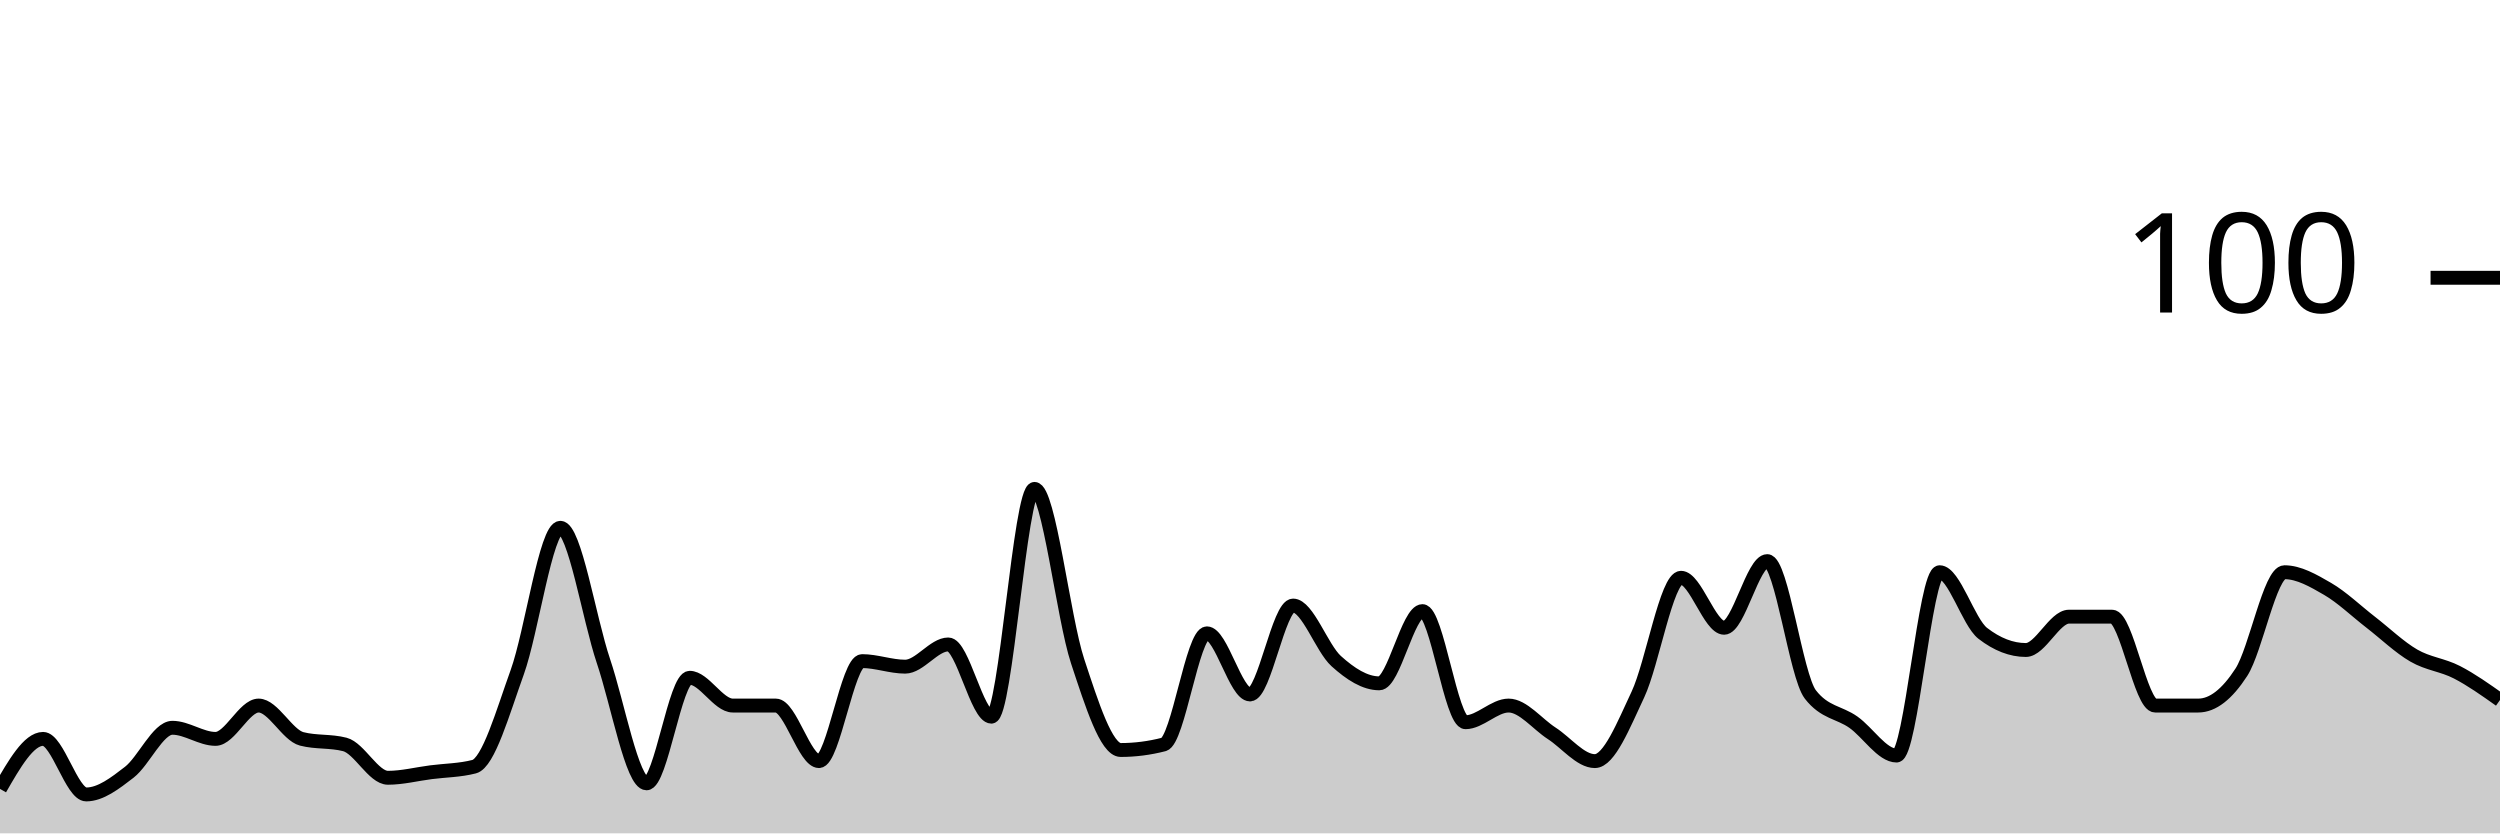
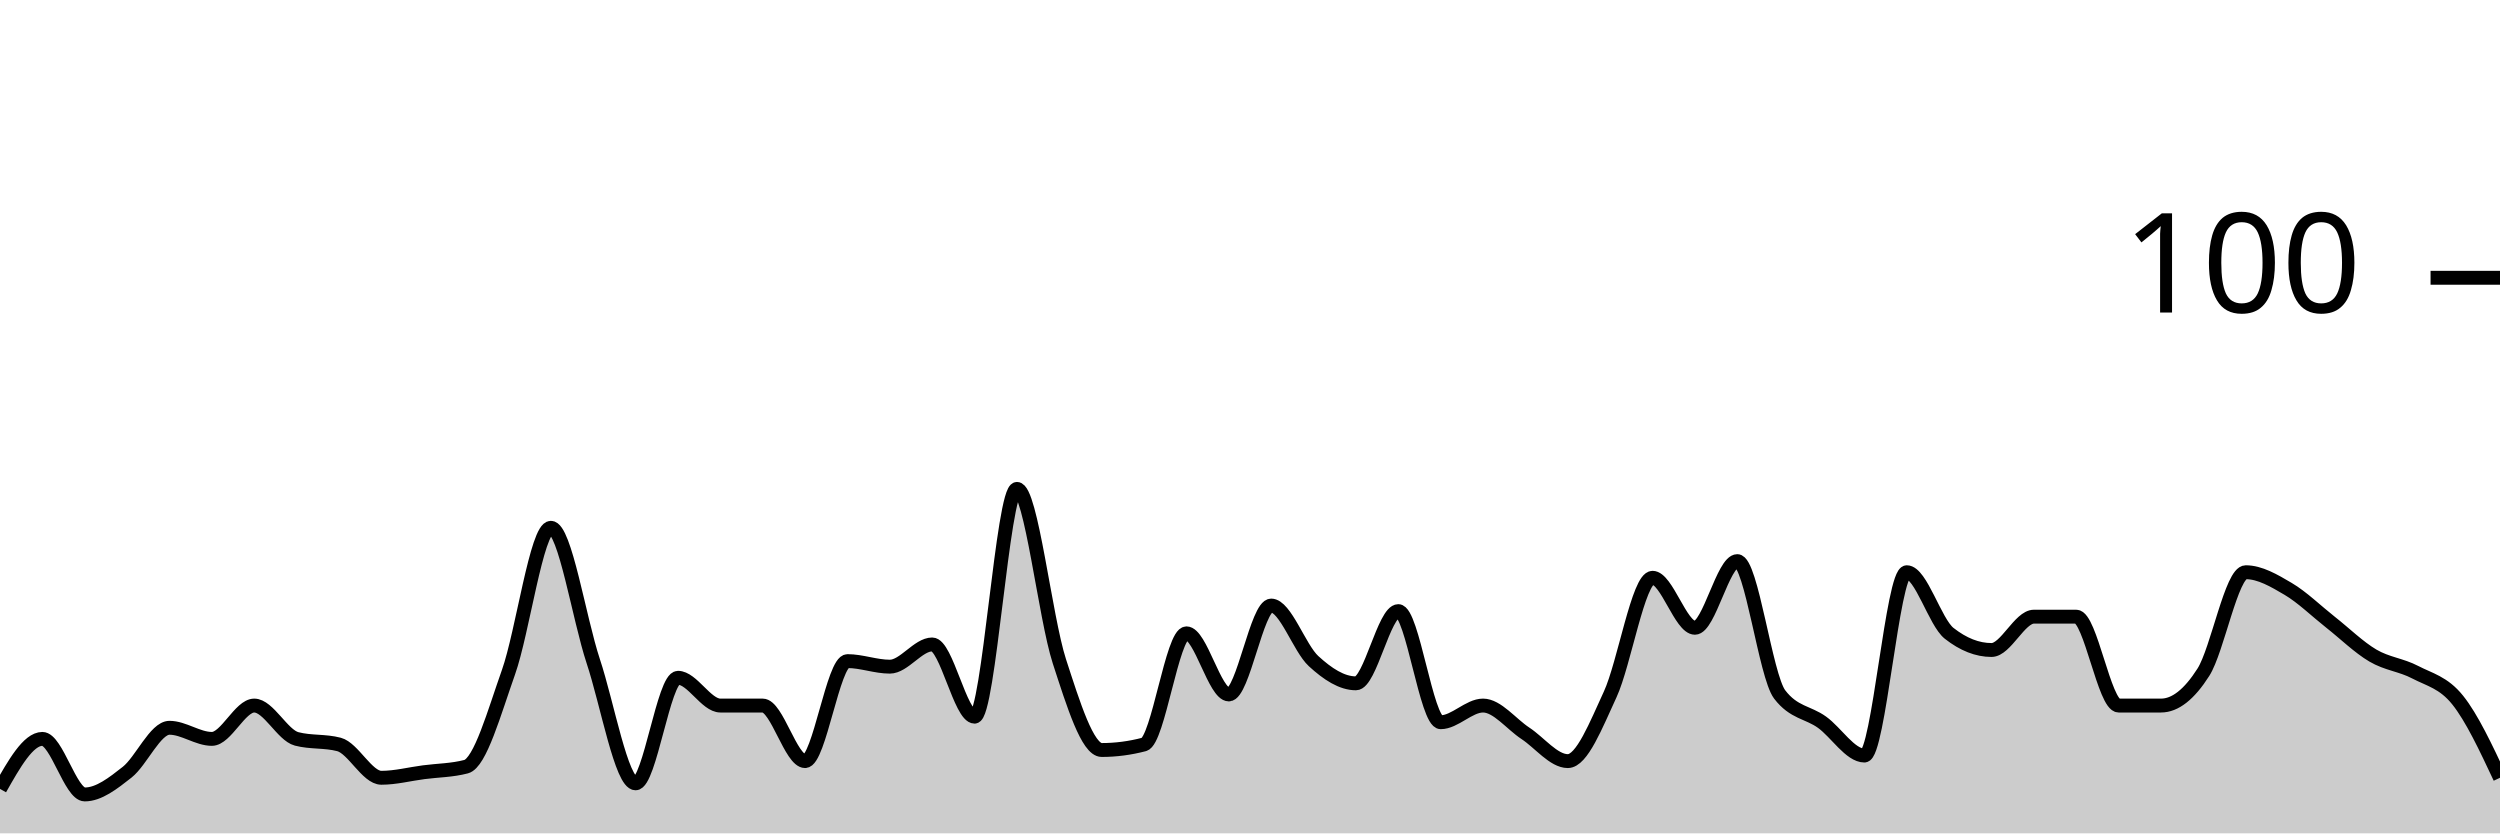
<svg xmlns="http://www.w3.org/2000/svg" viewBox="0 0 180 60">
  <g transform="translate(0,20)">
-     <path class="area" fill="rgba(0, 0, 0, 0.2)" d="M0,36.8C1.034,35,2.069,33.2,3.103,33.2C4.138,33.2,5.172,37.2,6.207,37.2C7.241,37.2,8.276,36.4,9.31,35.6C10.345,34.8,11.379,32.4,12.414,32.4C13.448,32.4,14.483,33.2,15.517,33.2C16.552,33.2,17.586,30.8,18.621,30.8C19.655,30.8,20.69,32.933,21.724,33.2C22.759,33.467,23.793,33.333,24.828,33.6C25.862,33.867,26.897,36,27.931,36C28.966,36,30,35.733,31.034,35.6C32.069,35.467,33.103,35.467,34.138,35.2C35.172,34.933,36.207,31.267,37.241,28.4C38.276,25.533,39.31,18,40.345,18C41.379,18,42.414,24.533,43.448,27.6C44.483,30.667,45.517,36.4,46.552,36.4C47.586,36.4,48.621,28.8,49.655,28.8C50.69,28.8,51.724,30.8,52.759,30.8C53.793,30.8,54.828,30.8,55.862,30.8C56.897,30.8,57.931,34.8,58.966,34.8C60,34.8,61.034,27.6,62.069,27.6C63.103,27.6,64.138,28,65.172,28C66.207,28,67.241,26.4,68.276,26.4C69.31,26.4,70.345,31.6,71.379,31.6C72.414,31.6,73.448,15.2,74.483,15.2C75.517,15.2,76.552,24.467,77.586,27.6C78.621,30.733,79.655,34,80.69,34C81.724,34,82.759,33.867,83.793,33.6C84.828,33.333,85.862,25.6,86.897,25.6C87.931,25.6,88.966,30,90,30C91.034,30,92.069,23.6,93.103,23.6C94.138,23.6,95.172,26.667,96.207,27.6C97.241,28.533,98.276,29.2,99.31,29.2C100.345,29.2,101.379,24,102.414,24C103.448,24,104.483,32,105.517,32C106.552,32,107.586,30.8,108.621,30.8C109.655,30.8,110.69,32.133,111.724,32.8C112.759,33.467,113.793,34.8,114.828,34.8C115.862,34.8,116.897,32.2,117.931,30C118.966,27.8,120,21.6,121.034,21.6C122.069,21.6,123.103,25.2,124.138,25.2C125.172,25.2,126.207,20.4,127.241,20.4C128.276,20.4,129.31,28.667,130.345,30C131.379,31.333,132.414,31.267,133.448,32C134.483,32.733,135.517,34.4,136.552,34.4C137.586,34.4,138.621,21.2,139.655,21.2C140.69,21.2,141.724,24.8,142.759,25.6C143.793,26.4,144.828,26.8,145.862,26.8C146.897,26.8,147.931,24.4,148.966,24.4C150,24.4,151.034,24.4,152.069,24.4C153.103,24.4,154.138,30.8,155.172,30.8C156.207,30.8,157.241,30.8,158.276,30.8C159.31,30.8,160.345,30,161.379,28.4C162.414,26.8,163.448,21.2,164.483,21.2C165.517,21.2,166.552,21.8,167.586,22.4C168.621,23,169.655,24,170.69,24.8C171.724,25.6,172.759,26.6,173.793,27.2C174.828,27.8,175.862,27.867,176.897,28.4C177.931,28.933,178.966,29.667,180,30.4L180,40C178.966,40,177.931,40,176.897,40C175.862,40,174.828,40,173.793,40C172.759,40,171.724,40,170.69,40C169.655,40,168.621,40,167.586,40C166.552,40,165.517,40,164.483,40C163.448,40,162.414,40,161.379,40C160.345,40,159.31,40,158.276,40C157.241,40,156.207,40,155.172,40C154.138,40,153.103,40,152.069,40C151.034,40,150,40,148.966,40C147.931,40,146.897,40,145.862,40C144.828,40,143.793,40,142.759,40C141.724,40,140.69,40,139.655,40C138.621,40,137.586,40,136.552,40C135.517,40,134.483,40,133.448,40C132.414,40,131.379,40,130.345,40C129.31,40,128.276,40,127.241,40C126.207,40,125.172,40,124.138,40C123.103,40,122.069,40,121.034,40C120,40,118.966,40,117.931,40C116.897,40,115.862,40,114.828,40C113.793,40,112.759,40,111.724,40C110.69,40,109.655,40,108.621,40C107.586,40,106.552,40,105.517,40C104.483,40,103.448,40,102.414,40C101.379,40,100.345,40,99.31,40C98.276,40,97.241,40,96.207,40C95.172,40,94.138,40,93.103,40C92.069,40,91.034,40,90,40C88.966,40,87.931,40,86.897,40C85.862,40,84.828,40,83.793,40C82.759,40,81.724,40,80.69,40C79.655,40,78.621,40,77.586,40C76.552,40,75.517,40,74.483,40C73.448,40,72.414,40,71.379,40C70.345,40,69.31,40,68.276,40C67.241,40,66.207,40,65.172,40C64.138,40,63.103,40,62.069,40C61.034,40,60,40,58.966,40C57.931,40,56.897,40,55.862,40C54.828,40,53.793,40,52.759,40C51.724,40,50.69,40,49.655,40C48.621,40,47.586,40,46.552,40C45.517,40,44.483,40,43.448,40C42.414,40,41.379,40,40.345,40C39.31,40,38.276,40,37.241,40C36.207,40,35.172,40,34.138,40C33.103,40,32.069,40,31.034,40C30,40,28.966,40,27.931,40C26.897,40,25.862,40,24.828,40C23.793,40,22.759,40,21.724,40C20.69,40,19.655,40,18.621,40C17.586,40,16.552,40,15.517,40C14.483,40,13.448,40,12.414,40C11.379,40,10.345,40,9.31,40C8.276,40,7.241,40,6.207,40C5.172,40,4.138,40,3.103,40C2.069,40,1.034,40,0,40Z" />
-     <path class="line" stroke="black" fill="none" d="M0,36.8C1.034,35,2.069,33.2,3.103,33.2C4.138,33.2,5.172,37.2,6.207,37.2C7.241,37.2,8.276,36.4,9.31,35.6C10.345,34.8,11.379,32.4,12.414,32.4C13.448,32.4,14.483,33.2,15.517,33.2C16.552,33.2,17.586,30.8,18.621,30.8C19.655,30.8,20.69,32.933,21.724,33.2C22.759,33.467,23.793,33.333,24.828,33.6C25.862,33.867,26.897,36,27.931,36C28.966,36,30,35.733,31.034,35.6C32.069,35.467,33.103,35.467,34.138,35.2C35.172,34.933,36.207,31.267,37.241,28.4C38.276,25.533,39.31,18,40.345,18C41.379,18,42.414,24.533,43.448,27.6C44.483,30.667,45.517,36.4,46.552,36.4C47.586,36.4,48.621,28.8,49.655,28.8C50.69,28.8,51.724,30.8,52.759,30.8C53.793,30.8,54.828,30.8,55.862,30.8C56.897,30.8,57.931,34.8,58.966,34.8C60,34.8,61.034,27.6,62.069,27.6C63.103,27.6,64.138,28,65.172,28C66.207,28,67.241,26.4,68.276,26.4C69.31,26.4,70.345,31.6,71.379,31.6C72.414,31.6,73.448,15.2,74.483,15.2C75.517,15.2,76.552,24.467,77.586,27.6C78.621,30.733,79.655,34,80.69,34C81.724,34,82.759,33.867,83.793,33.6C84.828,33.333,85.862,25.6,86.897,25.6C87.931,25.6,88.966,30,90,30C91.034,30,92.069,23.6,93.103,23.6C94.138,23.6,95.172,26.667,96.207,27.6C97.241,28.533,98.276,29.2,99.31,29.2C100.345,29.2,101.379,24,102.414,24C103.448,24,104.483,32,105.517,32C106.552,32,107.586,30.8,108.621,30.8C109.655,30.8,110.69,32.133,111.724,32.8C112.759,33.467,113.793,34.8,114.828,34.8C115.862,34.8,116.897,32.2,117.931,30C118.966,27.8,120,21.6,121.034,21.6C122.069,21.6,123.103,25.2,124.138,25.2C125.172,25.2,126.207,20.4,127.241,20.4C128.276,20.4,129.31,28.667,130.345,30C131.379,31.333,132.414,31.267,133.448,32C134.483,32.733,135.517,34.4,136.552,34.4C137.586,34.4,138.621,21.2,139.655,21.2C140.69,21.2,141.724,24.8,142.759,25.6C143.793,26.4,144.828,26.8,145.862,26.8C146.897,26.8,147.931,24.4,148.966,24.4C150,24.4,151.034,24.4,152.069,24.4C153.103,24.4,154.138,30.8,155.172,30.8C156.207,30.8,157.241,30.8,158.276,30.8C159.31,30.8,160.345,30,161.379,28.4C162.414,26.8,163.448,21.2,164.483,21.2C165.517,21.2,166.552,21.8,167.586,22.4C168.621,23,169.655,24,170.69,24.8C171.724,25.6,172.759,26.6,173.793,27.2C174.828,27.8,175.862,27.867,176.897,28.4C177.931,28.933,178.966,29.667,180,30.4" />
+     <path class="area" fill="rgba(0, 0, 0, 0.2)" d="M0,36.8C1.017,35,2.034,33.2,3.051,33.2C4.068,33.2,5.085,37.2,6.102,37.2C7.119,37.2,8.136,36.4,9.153,35.6C10.169,34.8,11.186,32.4,12.203,32.4C13.22,32.4,14.237,33.2,15.254,33.2C16.271,33.2,17.288,30.8,18.305,30.8C19.322,30.8,20.339,32.933,21.356,33.2C22.373,33.467,23.39,33.333,24.407,33.6C25.424,33.867,26.441,36,27.458,36C28.475,36,29.492,35.733,30.508,35.6C31.525,35.467,32.542,35.467,33.559,35.2C34.576,34.933,35.593,31.267,36.61,28.4C37.627,25.533,38.644,18,39.661,18C40.678,18,41.695,24.533,42.712,27.6C43.729,30.667,44.746,36.4,45.763,36.4C46.78,36.4,47.797,28.8,48.814,28.8C49.831,28.8,50.847,30.8,51.864,30.8C52.881,30.8,53.898,30.8,54.915,30.8C55.932,30.8,56.949,34.8,57.966,34.8C58.983,34.8,60,27.6,61.017,27.6C62.034,27.6,63.051,28,64.068,28C65.085,28,66.102,26.4,67.119,26.4C68.136,26.4,69.153,31.6,70.169,31.6C71.186,31.6,72.203,15.2,73.22,15.2C74.237,15.2,75.254,24.467,76.271,27.6C77.288,30.733,78.305,34,79.322,34C80.339,34,81.356,33.867,82.373,33.6C83.39,33.333,84.407,25.6,85.424,25.6C86.441,25.6,87.458,30,88.475,30C89.492,30,90.508,23.6,91.525,23.6C92.542,23.6,93.559,26.667,94.576,27.6C95.593,28.533,96.61,29.2,97.627,29.2C98.644,29.2,99.661,24,100.678,24C101.695,24,102.712,32,103.729,32C104.746,32,105.763,30.8,106.78,30.8C107.797,30.8,108.814,32.133,109.831,32.8C110.847,33.467,111.864,34.8,112.881,34.8C113.898,34.8,114.915,32.2,115.932,30C116.949,27.8,117.966,21.6,118.983,21.6C120,21.6,121.017,25.2,122.034,25.2C123.051,25.2,124.068,20.4,125.085,20.4C126.102,20.4,127.119,28.667,128.136,30C129.153,31.333,130.169,31.267,131.186,32C132.203,32.733,133.22,34.4,134.237,34.4C135.254,34.4,136.271,21.2,137.288,21.2C138.305,21.2,139.322,24.8,140.339,25.6C141.356,26.4,142.373,26.8,143.39,26.8C144.407,26.8,145.424,24.4,146.441,24.4C147.458,24.4,148.475,24.4,149.492,24.4C150.508,24.4,151.525,30.8,152.542,30.8C153.559,30.8,154.576,30.8,155.593,30.8C156.61,30.8,157.627,30,158.644,28.4C159.661,26.8,160.678,21.2,161.695,21.2C162.712,21.2,163.729,21.8,164.746,22.4C165.763,23,166.78,24,167.797,24.8C168.814,25.6,169.831,26.6,170.847,27.2C171.864,27.8,172.881,27.867,173.898,28.4C174.915,28.933,175.932,29.133,176.949,30.4C177.966,31.667,178.983,33.833,180,36L180,40C178.983,40,177.966,40,176.949,40C175.932,40,174.915,40,173.898,40C172.881,40,171.864,40,170.847,40C169.831,40,168.814,40,167.797,40C166.78,40,165.763,40,164.746,40C163.729,40,162.712,40,161.695,40C160.678,40,159.661,40,158.644,40C157.627,40,156.61,40,155.593,40C154.576,40,153.559,40,152.542,40C151.525,40,150.508,40,149.492,40C148.475,40,147.458,40,146.441,40C145.424,40,144.407,40,143.39,40C142.373,40,141.356,40,140.339,40C139.322,40,138.305,40,137.288,40C136.271,40,135.254,40,134.237,40C133.22,40,132.203,40,131.186,40C130.169,40,129.153,40,128.136,40C127.119,40,126.102,40,125.085,40C124.068,40,123.051,40,122.034,40C121.017,40,120,40,118.983,40C117.966,40,116.949,40,115.932,40C114.915,40,113.898,40,112.881,40C111.864,40,110.847,40,109.831,40C108.814,40,107.797,40,106.78,40C105.763,40,104.746,40,103.729,40C102.712,40,101.695,40,100.678,40C99.661,40,98.644,40,97.627,40C96.61,40,95.593,40,94.576,40C93.559,40,92.542,40,91.525,40C90.508,40,89.492,40,88.475,40C87.458,40,86.441,40,85.424,40C84.407,40,83.39,40,82.373,40C81.356,40,80.339,40,79.322,40C78.305,40,77.288,40,76.271,40C75.254,40,74.237,40,73.22,40C72.203,40,71.186,40,70.169,40C69.153,40,68.136,40,67.119,40C66.102,40,65.085,40,64.068,40C63.051,40,62.034,40,61.017,40C60,40,58.983,40,57.966,40C56.949,40,55.932,40,54.915,40C53.898,40,52.881,40,51.864,40C50.847,40,49.831,40,48.814,40C47.797,40,46.78,40,45.763,40C44.746,40,43.729,40,42.712,40C41.695,40,40.678,40,39.661,40C38.644,40,37.627,40,36.61,40C35.593,40,34.576,40,33.559,40C32.542,40,31.525,40,30.508,40C29.492,40,28.475,40,27.458,40C26.441,40,25.424,40,24.407,40C23.39,40,22.373,40,21.356,40C20.339,40,19.322,40,18.305,40C17.288,40,16.271,40,15.254,40C14.237,40,13.22,40,12.203,40C11.186,40,10.169,40,9.153,40C8.136,40,7.119,40,6.102,40C5.085,40,4.068,40,3.051,40C2.034,40,1.017,40,0,40Z" />
+     <path class="line" stroke="black" fill="none" d="M0,36.8C1.017,35,2.034,33.2,3.051,33.2C4.068,33.2,5.085,37.2,6.102,37.2C7.119,37.2,8.136,36.4,9.153,35.6C10.169,34.8,11.186,32.4,12.203,32.4C13.22,32.4,14.237,33.2,15.254,33.2C16.271,33.2,17.288,30.8,18.305,30.8C19.322,30.8,20.339,32.933,21.356,33.2C22.373,33.467,23.39,33.333,24.407,33.6C25.424,33.867,26.441,36,27.458,36C28.475,36,29.492,35.733,30.508,35.6C31.525,35.467,32.542,35.467,33.559,35.2C34.576,34.933,35.593,31.267,36.61,28.4C37.627,25.533,38.644,18,39.661,18C40.678,18,41.695,24.533,42.712,27.6C43.729,30.667,44.746,36.4,45.763,36.4C46.78,36.4,47.797,28.8,48.814,28.8C49.831,28.8,50.847,30.8,51.864,30.8C52.881,30.8,53.898,30.8,54.915,30.8C55.932,30.8,56.949,34.8,57.966,34.8C58.983,34.8,60,27.6,61.017,27.6C62.034,27.6,63.051,28,64.068,28C65.085,28,66.102,26.4,67.119,26.4C68.136,26.4,69.153,31.6,70.169,31.6C71.186,31.6,72.203,15.2,73.22,15.2C74.237,15.2,75.254,24.467,76.271,27.6C77.288,30.733,78.305,34,79.322,34C80.339,34,81.356,33.867,82.373,33.6C83.39,33.333,84.407,25.6,85.424,25.6C86.441,25.6,87.458,30,88.475,30C89.492,30,90.508,23.6,91.525,23.6C92.542,23.6,93.559,26.667,94.576,27.6C95.593,28.533,96.61,29.2,97.627,29.2C98.644,29.2,99.661,24,100.678,24C101.695,24,102.712,32,103.729,32C104.746,32,105.763,30.8,106.78,30.8C107.797,30.8,108.814,32.133,109.831,32.8C110.847,33.467,111.864,34.8,112.881,34.8C113.898,34.8,114.915,32.2,115.932,30C116.949,27.8,117.966,21.6,118.983,21.6C120,21.6,121.017,25.2,122.034,25.2C123.051,25.2,124.068,20.4,125.085,20.4C126.102,20.4,127.119,28.667,128.136,30C129.153,31.333,130.169,31.267,131.186,32C132.203,32.733,133.22,34.4,134.237,34.4C135.254,34.4,136.271,21.2,137.288,21.2C138.305,21.2,139.322,24.8,140.339,25.6C141.356,26.4,142.373,26.8,143.39,26.8C144.407,26.8,145.424,24.4,146.441,24.4C147.458,24.4,148.475,24.4,149.492,24.4C150.508,24.4,151.525,30.8,152.542,30.8C153.559,30.8,154.576,30.8,155.593,30.8C156.61,30.8,157.627,30,158.644,28.4C159.661,26.8,160.678,21.2,161.695,21.2C162.712,21.2,163.729,21.8,164.746,22.4C165.763,23,166.78,24,167.797,24.8C168.814,25.6,169.831,26.6,170.847,27.2C171.864,27.8,172.881,27.867,173.898,28.4C174.915,28.933,175.932,29.133,176.949,30.4C177.966,31.667,178.983,33.833,180,36" />
    <path class="axis-ceiling" stroke-width="1" stroke="black" fill="none" d="M175,0L180,0" />
    <text class="axis-ceiling-label" font-family="sans-serif" text-anchor="end" font-size="10px" x="170" y="2.5">100</text>
  </g>
</svg>
